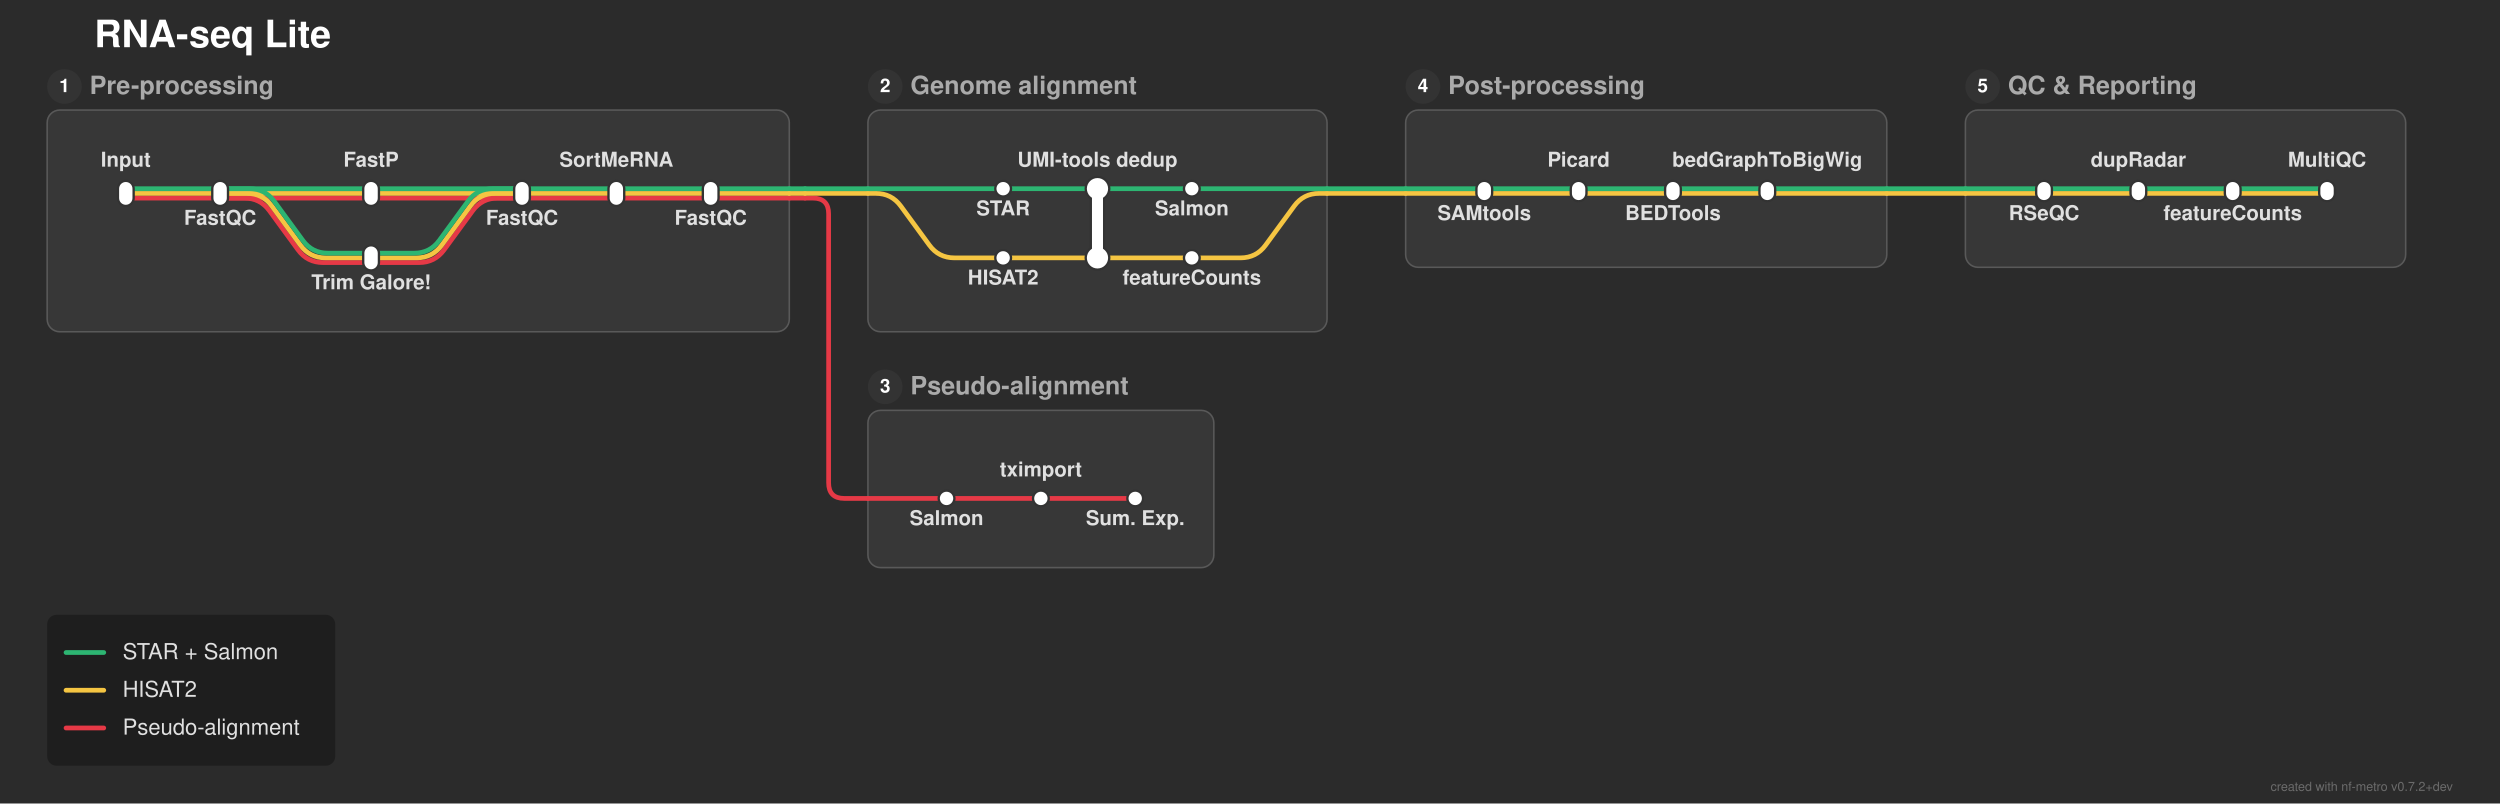
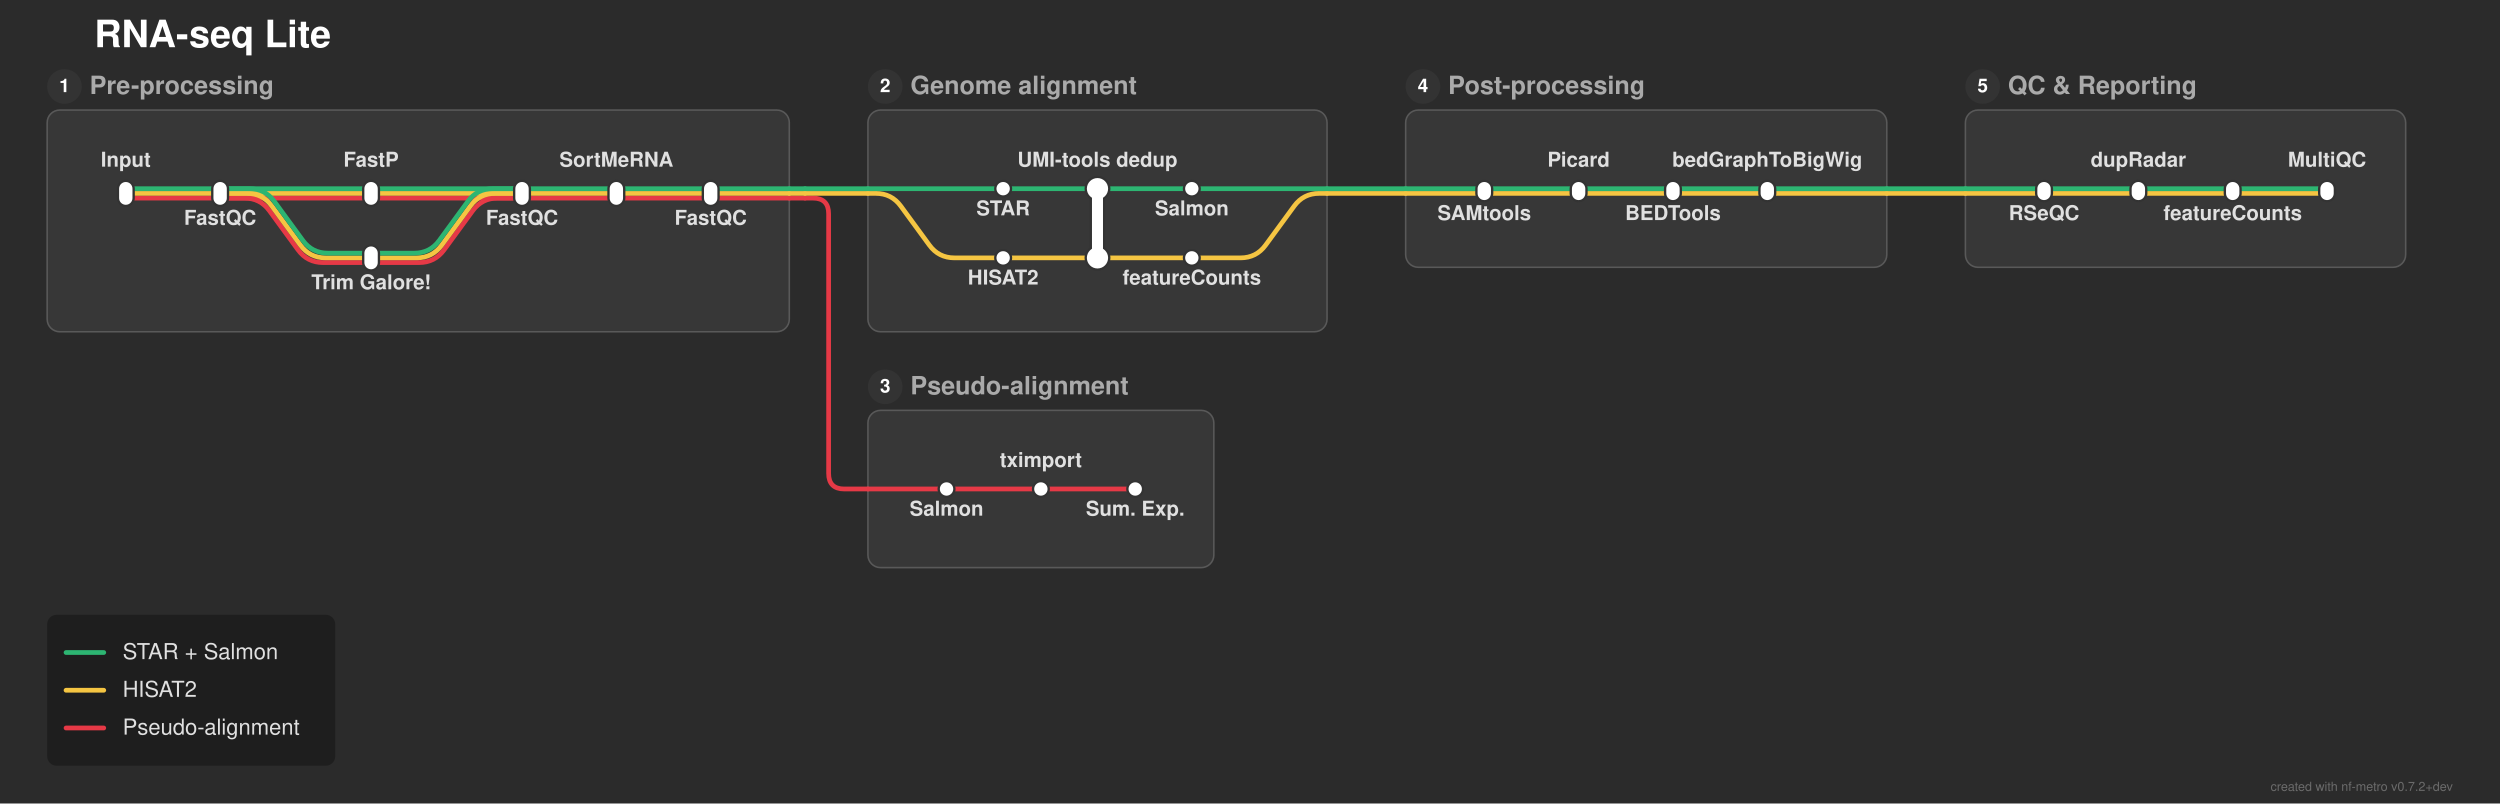
<svg xmlns="http://www.w3.org/2000/svg" width="1590" height="511" viewBox="0 0 1590 511">
  <defs>
</defs>
  <rect x="0" y="0" width="1590" height="511" fill="#2b2b2b" />
  <text x="60.0" y="30.0" font-size="24.0" fill="#ffffff" font-family="'Helvetica Neue', Helvetica, Arial, sans-serif" font-weight="bold" class="nf-metro-title">RNA-seq Lite</text>
  <rect x="30.0" y="70.0" width="472.0" height="141.0" rx="8" ry="8" fill="#373737" stroke="#595959" stroke-width="1.0" class="nf-metro-section-box" data-section-id="preprocessing" data-section-lines="hisat,pseudo,star" />
  <circle cx="41.0" cy="55.0" r="11" fill="#333333" class="nf-metro-section-num-circle" data-section-id="preprocessing" />
  <text x="41.0" y="55.0" font-size="12" fill="#ffffff" font-family="'Helvetica Neue', Helvetica, Arial, sans-serif" font-weight="bold" text-anchor="middle" dy="0.3em" data-section-id="preprocessing">1</text>
  <text x="57.0" y="55.0" font-size="16.0" fill="#aaaaaa" font-family="'Helvetica Neue', Helvetica, Arial, sans-serif" font-weight="bold" dy="0.3em" class="nf-metro-section-label" data-section-id="preprocessing">Pre-processing</text>
  <rect x="552.0" y="70.0" width="292.0" height="141.0" rx="8" ry="8" fill="#373737" stroke="#595959" stroke-width="1.0" class="nf-metro-section-box" data-section-id="genome_align" data-section-lines="hisat,star" />
  <circle cx="563.0" cy="55.0" r="11" fill="#333333" class="nf-metro-section-num-circle" data-section-id="genome_align" />
  <text x="563.0" y="55.0" font-size="12" fill="#ffffff" font-family="'Helvetica Neue', Helvetica, Arial, sans-serif" font-weight="bold" text-anchor="middle" dy="0.3em" data-section-id="genome_align">2</text>
  <text x="579.0" y="55.0" font-size="16.0" fill="#aaaaaa" font-family="'Helvetica Neue', Helvetica, Arial, sans-serif" font-weight="bold" dy="0.3em" class="nf-metro-section-label" data-section-id="genome_align">Genome alignment</text>
  <rect x="552.0" y="261.0" width="220.0" height="100.0" rx="8" ry="8" fill="#373737" stroke="#595959" stroke-width="1.0" class="nf-metro-section-box" data-section-id="pseudo_align" data-section-lines="pseudo" />
  <circle cx="563.0" cy="246.0" r="11" fill="#333333" class="nf-metro-section-num-circle" data-section-id="pseudo_align" />
  <text x="563.0" y="246.0" font-size="12" fill="#ffffff" font-family="'Helvetica Neue', Helvetica, Arial, sans-serif" font-weight="bold" text-anchor="middle" dy="0.3em" data-section-id="pseudo_align">3</text>
  <text x="579.0" y="246.0" font-size="16.0" fill="#aaaaaa" font-family="'Helvetica Neue', Helvetica, Arial, sans-serif" font-weight="bold" dy="0.3em" class="nf-metro-section-label" data-section-id="pseudo_align">Pseudo-alignment</text>
  <rect x="894.0" y="70.0" width="306.0" height="100.0" rx="8" ry="8" fill="#373737" stroke="#595959" stroke-width="1.0" class="nf-metro-section-box" data-section-id="postprocessing" data-section-lines="hisat,star" />
  <circle cx="905.0" cy="55.0" r="11" fill="#333333" class="nf-metro-section-num-circle" data-section-id="postprocessing" />
  <text x="905.0" y="55.0" font-size="12" fill="#ffffff" font-family="'Helvetica Neue', Helvetica, Arial, sans-serif" font-weight="bold" text-anchor="middle" dy="0.3em" data-section-id="postprocessing">4</text>
  <text x="921.0" y="55.0" font-size="16.0" fill="#aaaaaa" font-family="'Helvetica Neue', Helvetica, Arial, sans-serif" font-weight="bold" dy="0.3em" class="nf-metro-section-label" data-section-id="postprocessing">Post-processing</text>
  <rect x="1250.0" y="70.0" width="280.0" height="100.0" rx="8" ry="8" fill="#373737" stroke="#595959" stroke-width="1.0" class="nf-metro-section-box" data-section-id="qc_report" data-section-lines="hisat,star" />
  <circle cx="1261.0" cy="55.0" r="11" fill="#333333" class="nf-metro-section-num-circle" data-section-id="qc_report" />
  <text x="1261.0" y="55.0" font-size="12" fill="#ffffff" font-family="'Helvetica Neue', Helvetica, Arial, sans-serif" font-weight="bold" text-anchor="middle" dy="0.3em" data-section-id="qc_report">5</text>
  <text x="1277.0" y="55.0" font-size="16.0" fill="#aaaaaa" font-family="'Helvetica Neue', Helvetica, Arial, sans-serif" font-weight="bold" dy="0.3em" class="nf-metro-section-label" data-section-id="qc_report">QC &amp; Reporting</text>
  <path d="M80.0,126.0 L140.0,126.0" stroke="#e63946" stroke-width="3.0" stroke-linecap="round" class="metro-line-pseudo" data-line-id="pseudo" />
  <path d="M140.0,126.0 L236.0,126.0" stroke="#e63946" stroke-width="3.0" stroke-linecap="round" class="metro-line-pseudo" data-line-id="pseudo" />
  <path d="M140.0,126.0 L155.478,126.0 Q165.478,126.0,171.383,134.07 L189.573,158.93 Q195.478,167.0,205.478,167.0 L236.0,167.0" stroke="#e63946" stroke-width="3.0" fill="none" stroke-linecap="round" stroke-linejoin="round" class="metro-line-pseudo" data-line-id="pseudo" />
  <path d="M236.0,126.0 L332.0,126.0" stroke="#e63946" stroke-width="3.0" stroke-linecap="round" class="metro-line-pseudo" data-line-id="pseudo" />
  <path d="M236.0,167.0 L266.522,167.0 Q276.522,167.0,282.427,158.93 L300.617,134.07 Q306.522,126.0,316.522,126.0 L332.0,126.0" stroke="#e63946" stroke-width="3.0" fill="none" stroke-linecap="round" stroke-linejoin="round" class="metro-line-pseudo" data-line-id="pseudo" />
  <path d="M332.0,126.0 L392.0,126.0" stroke="#e63946" stroke-width="3.0" stroke-linecap="round" class="metro-line-pseudo" data-line-id="pseudo" />
  <path d="M392.0,126.0 L452.0,126.0" stroke="#e63946" stroke-width="3.0" stroke-linecap="round" class="metro-line-pseudo" data-line-id="pseudo" />
-   <path d="M602.0,317.0 L662.0,317.0" stroke="#e63946" stroke-width="3.0" stroke-linecap="round" class="metro-line-pseudo" data-line-id="pseudo" />
-   <path d="M662.0,317.0 L722.0,317.0" stroke="#e63946" stroke-width="3.0" stroke-linecap="round" class="metro-line-pseudo" data-line-id="pseudo" />
+   <path d="M602.0,311.0 L662.0,311.0" stroke="#e63946" stroke-width="3.0" stroke-linecap="round" class="metro-line-pseudo" data-line-id="pseudo" />
+   <path d="M662.0,311.0 L722.0,311.0" stroke="#e63946" stroke-width="3.0" stroke-linecap="round" class="metro-line-pseudo" data-line-id="pseudo" />
  <path d="M452.0,126.0 L502.0,126.0" stroke="#e63946" stroke-width="3.0" stroke-linecap="round" class="metro-line-pseudo" data-line-id="pseudo" />
-   <path d="M552.0,317.0 L602.0,317.0" stroke="#e63946" stroke-width="3.0" stroke-linecap="round" class="metro-line-pseudo" data-line-id="pseudo" />
+   <path d="M552.0,311.0 L602.0,311.0" stroke="#e63946" stroke-width="3.0" stroke-linecap="round" class="metro-line-pseudo" data-line-id="pseudo" />
  <path d="M502.0,126.0 L512.0,126.0" stroke="#e63946" stroke-width="3.0" stroke-linecap="round" class="metro-line-pseudo" data-line-id="pseudo" />
-   <path d="M512.0,126.0 L517.0,126.0 Q527.0,126.0,527.0,136.0 L527.0,307.0 Q527.0,317.0,537.0,317.0 L552.0,317.0" stroke="#e63946" stroke-width="3.0" fill="none" stroke-linecap="round" stroke-linejoin="round" class="metro-line-pseudo" data-line-id="pseudo" />
+   <path d="M512.0,126.0 L517.0,126.0 Q527.0,126.0,527.0,136.0 L527.0,301.0 Q527.0,311.0,537.0,311.0 L552.0,311.0" stroke="#e63946" stroke-width="3.0" fill="none" stroke-linecap="round" stroke-linejoin="round" class="metro-line-pseudo" data-line-id="pseudo" />
  <path d="M80.0,123.0 L140.0,123.0" stroke="#f5c542" stroke-width="3.0" stroke-linecap="round" class="metro-line-hisat" data-line-id="hisat" />
  <path d="M140.0,123.0 L236.0,123.0" stroke="#f5c542" stroke-width="3.0" stroke-linecap="round" class="metro-line-hisat" data-line-id="hisat" />
  <path d="M140.0,123.0 L157.0,123.0 Q167.0,123.0,172.905,131.07 L191.095,155.93 Q197.0,164.0,207.0,164.0 L236.0,164.0" stroke="#f5c542" stroke-width="3.0" fill="none" stroke-linecap="round" stroke-linejoin="round" class="metro-line-hisat" data-line-id="hisat" />
  <path d="M236.0,123.0 L332.0,123.0" stroke="#f5c542" stroke-width="3.0" stroke-linecap="round" class="metro-line-hisat" data-line-id="hisat" />
  <path d="M236.0,164.0 L265.0,164.0 Q275.0,164.0,280.905,155.93 L299.095,131.07 Q305.0,123.0,315.0,123.0 L332.0,123.0" stroke="#f5c542" stroke-width="3.0" fill="none" stroke-linecap="round" stroke-linejoin="round" class="metro-line-hisat" data-line-id="hisat" />
  <path d="M332.0,123.0 L392.0,123.0" stroke="#f5c542" stroke-width="3.0" stroke-linecap="round" class="metro-line-hisat" data-line-id="hisat" />
  <path d="M392.0,123.0 L452.0,123.0" stroke="#f5c542" stroke-width="3.0" stroke-linecap="round" class="metro-line-hisat" data-line-id="hisat" />
  <path d="M638.0,164.0 L698.0,164.0" stroke="#f5c542" stroke-width="3.0" stroke-linecap="round" class="metro-line-hisat" data-line-id="hisat" />
  <path d="M698.0,164.0 L758.0,164.0" stroke="#f5c542" stroke-width="3.0" stroke-linecap="round" class="metro-line-hisat" data-line-id="hisat" />
  <path d="M944.0,123.0 L1004.0,123.0" stroke="#f5c542" stroke-width="3.0" stroke-linecap="round" class="metro-line-hisat" data-line-id="hisat" />
  <path d="M1004.0,123.0 L1064.0,123.0" stroke="#f5c542" stroke-width="3.0" stroke-linecap="round" class="metro-line-hisat" data-line-id="hisat" />
  <path d="M1064.0,123.0 L1124.0,123.0" stroke="#f5c542" stroke-width="3.0" stroke-linecap="round" class="metro-line-hisat" data-line-id="hisat" />
  <path d="M1300.0,123.0 L1360.0,123.0" stroke="#f5c542" stroke-width="3.0" stroke-linecap="round" class="metro-line-hisat" data-line-id="hisat" />
  <path d="M1360.0,123.0 L1420.0,123.0" stroke="#f5c542" stroke-width="3.0" stroke-linecap="round" class="metro-line-hisat" data-line-id="hisat" />
  <path d="M1420.0,123.0 L1480.0,123.0" stroke="#f5c542" stroke-width="3.0" stroke-linecap="round" class="metro-line-hisat" data-line-id="hisat" />
  <path d="M452.0,123.0 L502.0,123.0" stroke="#f5c542" stroke-width="3.0" stroke-linecap="round" class="metro-line-hisat" data-line-id="hisat" />
  <path d="M552.0,123.0 L557.0,123.0 Q567.0,123.0,572.905,131.07 L591.095,155.93 Q597.0,164.0,607.0,164.0 L638.0,164.0" stroke="#f5c542" stroke-width="3.0" fill="none" stroke-linecap="round" stroke-linejoin="round" class="metro-line-hisat" data-line-id="hisat" />
  <path d="M758.0,164.0 L789.0,164.0 Q799.0,164.0,804.905,155.93 L823.095,131.07 Q829.0,123.0,839.0,123.0 L844.0,123.0" stroke="#f5c542" stroke-width="3.0" fill="none" stroke-linecap="round" stroke-linejoin="round" class="metro-line-hisat" data-line-id="hisat" />
  <path d="M894.0,123.0 L944.0,123.0" stroke="#f5c542" stroke-width="3.0" stroke-linecap="round" class="metro-line-hisat" data-line-id="hisat" />
  <path d="M1124.0,123.0 L1200.0,123.0" stroke="#f5c542" stroke-width="3.0" stroke-linecap="round" class="metro-line-hisat" data-line-id="hisat" />
  <path d="M1250.0,123.0 L1300.0,123.0" stroke="#f5c542" stroke-width="3.0" stroke-linecap="round" class="metro-line-hisat" data-line-id="hisat" />
  <path d="M502.0,123.0 L512.0,123.0" stroke="#f5c542" stroke-width="3.0" stroke-linecap="round" class="metro-line-hisat" data-line-id="hisat" />
  <path d="M512.0,123.0 L552.0,123.0" stroke="#f5c542" stroke-width="3.0" stroke-linecap="round" class="metro-line-hisat" data-line-id="hisat" />
  <path d="M844.0,123.0 L894.0,123.0" stroke="#f5c542" stroke-width="3.0" stroke-linecap="round" class="metro-line-hisat" data-line-id="hisat" />
  <path d="M1200.0,123.0 L1250.0,123.0" stroke="#f5c542" stroke-width="3.0" stroke-linecap="round" class="metro-line-hisat" data-line-id="hisat" />
  <path d="M80.0,120.0 L140.0,120.0" stroke="#2db572" stroke-width="3.0" stroke-linecap="round" class="metro-line-star" data-line-id="star" />
  <path d="M140.0,120.0 L236.0,120.0" stroke="#2db572" stroke-width="3.0" stroke-linecap="round" class="metro-line-star" data-line-id="star" />
  <path d="M140.0,120.0 L158.522,120.0 Q168.522,120.0,174.427,128.07 L192.617,152.93 Q198.522,161.0,208.522,161.0 L236.0,161.0" stroke="#2db572" stroke-width="3.0" fill="none" stroke-linecap="round" stroke-linejoin="round" class="metro-line-star" data-line-id="star" />
  <path d="M236.0,120.0 L332.0,120.0" stroke="#2db572" stroke-width="3.0" stroke-linecap="round" class="metro-line-star" data-line-id="star" />
  <path d="M236.0,161.0 L263.478,161.0 Q273.478,161.0,279.383,152.93 L297.573,128.07 Q303.478,120.0,313.478,120.0 L332.0,120.0" stroke="#2db572" stroke-width="3.0" fill="none" stroke-linecap="round" stroke-linejoin="round" class="metro-line-star" data-line-id="star" />
  <path d="M332.0,120.0 L392.0,120.0" stroke="#2db572" stroke-width="3.0" stroke-linecap="round" class="metro-line-star" data-line-id="star" />
  <path d="M392.0,120.0 L452.0,120.0" stroke="#2db572" stroke-width="3.0" stroke-linecap="round" class="metro-line-star" data-line-id="star" />
  <path d="M638.0,120.0 L698.0,120.0" stroke="#2db572" stroke-width="3.0" stroke-linecap="round" class="metro-line-star" data-line-id="star" />
  <path d="M698.0,120.0 L758.0,120.0" stroke="#2db572" stroke-width="3.0" stroke-linecap="round" class="metro-line-star" data-line-id="star" />
  <path d="M944.0,120.0 L1004.0,120.0" stroke="#2db572" stroke-width="3.0" stroke-linecap="round" class="metro-line-star" data-line-id="star" />
  <path d="M1004.0,120.0 L1064.0,120.0" stroke="#2db572" stroke-width="3.0" stroke-linecap="round" class="metro-line-star" data-line-id="star" />
  <path d="M1064.0,120.0 L1124.0,120.0" stroke="#2db572" stroke-width="3.0" stroke-linecap="round" class="metro-line-star" data-line-id="star" />
  <path d="M1300.0,120.0 L1360.0,120.0" stroke="#2db572" stroke-width="3.0" stroke-linecap="round" class="metro-line-star" data-line-id="star" />
  <path d="M1360.0,120.0 L1420.0,120.0" stroke="#2db572" stroke-width="3.0" stroke-linecap="round" class="metro-line-star" data-line-id="star" />
  <path d="M1420.0,120.0 L1480.0,120.0" stroke="#2db572" stroke-width="3.0" stroke-linecap="round" class="metro-line-star" data-line-id="star" />
  <path d="M452.0,120.0 L502.0,120.0" stroke="#2db572" stroke-width="3.0" stroke-linecap="round" class="metro-line-star" data-line-id="star" />
  <path d="M552.0,120.0 L638.0,120.0" stroke="#2db572" stroke-width="3.0" stroke-linecap="round" class="metro-line-star" data-line-id="star" />
  <path d="M758.0,120.0 L844.0,120.0" stroke="#2db572" stroke-width="3.0" stroke-linecap="round" class="metro-line-star" data-line-id="star" />
  <path d="M894.0,120.0 L944.0,120.0" stroke="#2db572" stroke-width="3.0" stroke-linecap="round" class="metro-line-star" data-line-id="star" />
  <path d="M1124.0,120.0 L1200.0,120.0" stroke="#2db572" stroke-width="3.0" stroke-linecap="round" class="metro-line-star" data-line-id="star" />
  <path d="M1250.0,120.0 L1300.0,120.0" stroke="#2db572" stroke-width="3.0" stroke-linecap="round" class="metro-line-star" data-line-id="star" />
  <path d="M502.0,120.0 L512.0,120.0" stroke="#2db572" stroke-width="3.0" stroke-linecap="round" class="metro-line-star" data-line-id="star" />
  <path d="M512.0,120.0 L552.0,120.0" stroke="#2db572" stroke-width="3.0" stroke-linecap="round" class="metro-line-star" data-line-id="star" />
  <path d="M844.0,120.0 L894.0,120.0" stroke="#2db572" stroke-width="3.0" stroke-linecap="round" class="metro-line-star" data-line-id="star" />
  <path d="M1200.0,120.0 L1250.0,120.0" stroke="#2db572" stroke-width="3.0" stroke-linecap="round" class="metro-line-star" data-line-id="star" />
  <rect x="75.0" y="115.0" width="10.0" height="16.0" rx="5.0" ry="5.0" fill="#ffffff" stroke="#333333" stroke-width="1.5" class="nf-metro-station" data-station-id="input" data-station-lines="hisat,pseudo,star" data-station-label="Input" data-section-id="preprocessing" data-section-name="Pre-processing" />
  <rect x="135.0" y="115.0" width="10.0" height="16.0" rx="5.0" ry="5.0" fill="#ffffff" stroke="#333333" stroke-width="1.5" class="nf-metro-station" data-station-id="fastqc_raw" data-station-lines="hisat,pseudo,star" data-station-label="FastQC" data-section-id="preprocessing" data-section-name="Pre-processing" />
  <rect x="231.0" y="115.0" width="10.0" height="16.0" rx="5.0" ry="5.0" fill="#ffffff" stroke="#333333" stroke-width="1.5" class="nf-metro-station" data-station-id="fastp" data-station-lines="hisat,pseudo,star" data-station-label="FastP" data-section-id="preprocessing" data-section-name="Pre-processing" />
  <rect x="231.0" y="156.0" width="10.0" height="16.0" rx="5.0" ry="5.0" fill="#ffffff" stroke="#333333" stroke-width="1.5" class="nf-metro-station" data-station-id="trimgalore" data-station-lines="hisat,pseudo,star" data-station-label="Trim Galore!" data-section-id="preprocessing" data-section-name="Pre-processing" />
  <rect x="327.0" y="115.0" width="10.0" height="16.0" rx="5.0" ry="5.0" fill="#ffffff" stroke="#333333" stroke-width="1.5" class="nf-metro-station" data-station-id="fastqc_trim" data-station-lines="hisat,pseudo,star" data-station-label="FastQC" data-section-id="preprocessing" data-section-name="Pre-processing" />
  <rect x="387.0" y="115.0" width="10.0" height="16.0" rx="5.0" ry="5.0" fill="#ffffff" stroke="#333333" stroke-width="1.5" class="nf-metro-station" data-station-id="filter" data-station-lines="hisat,pseudo,star" data-station-label="SortMeRNA" data-section-id="preprocessing" data-section-name="Pre-processing" />
  <rect x="447.0" y="115.0" width="10.0" height="16.0" rx="5.0" ry="5.0" fill="#ffffff" stroke="#333333" stroke-width="1.5" class="nf-metro-station" data-station-id="fastqc_filt" data-station-lines="hisat,pseudo,star" data-station-label="FastQC" data-section-id="preprocessing" data-section-name="Pre-processing" />
  <rect x="633.0" y="115.0" width="10.0" height="10.0" rx="5.0" ry="5.0" fill="#ffffff" stroke="#333333" stroke-width="1.5" class="nf-metro-station" data-station-id="star_align" data-station-lines="star" data-station-label="STAR" data-section-id="genome_align" data-section-name="Genome alignment" />
  <rect x="633.0" y="159.0" width="10.0" height="10.0" rx="5.0" ry="5.0" fill="#ffffff" stroke="#333333" stroke-width="1.5" class="nf-metro-station" data-station-id="hisat_align" data-station-lines="hisat" data-station-label="HISAT2" data-section-id="genome_align" data-section-name="Genome alignment" />
  <path d="M698.0,120.0 L698.0,164.0" stroke="#333333" stroke-width="10.0" stroke-linecap="round" class="nf-metro-rail-connector" data-station-id="umi_dedup" data-station-lines="star" data-station-label="UMI-tools dedup" data-section-id="genome_align" data-section-name="Genome alignment" />
  <circle cx="698.0" cy="120.0" r="8.25" fill="#333333" stroke="#333333" stroke-width="0" class="nf-metro-rail-knob-outline" data-station-id="umi_dedup" data-line-id="star" />
  <circle cx="698.0" cy="164.0" r="8.25" fill="#333333" stroke="#333333" stroke-width="0" class="nf-metro-rail-knob-outline" data-station-id="umi_dedup" data-line-id="hisat" />
  <path d="M698.0,120.0 L698.0,164.0" stroke="#ffffff" stroke-width="7.0" stroke-linecap="round" />
  <circle cx="698.0" cy="120.0" r="6.75" fill="#ffffff" stroke="#ffffff" stroke-width="0" class="nf-metro-rail-knob" data-station-id="umi_dedup" data-line-id="star" />
  <circle cx="698.0" cy="164.0" r="6.75" fill="#ffffff" stroke="#ffffff" stroke-width="0" class="nf-metro-rail-knob" data-station-id="umi_dedup" data-line-id="hisat" />
  <rect x="753.0" y="115.0" width="10.0" height="10.0" rx="5.0" ry="5.0" fill="#ffffff" stroke="#333333" stroke-width="1.5" class="nf-metro-station" data-station-id="salmon_quant" data-station-lines="star" data-station-label="Salmon" data-section-id="genome_align" data-section-name="Genome alignment" />
  <rect x="753.0" y="159.0" width="10.0" height="10.0" rx="5.0" ry="5.0" fill="#ffffff" stroke="#333333" stroke-width="1.5" class="nf-metro-station" data-station-id="rsem_quant" data-station-lines="hisat" data-station-label="featureCounts" data-section-id="genome_align" data-section-name="Genome alignment" />
-   <rect x="597.0" y="312.0" width="10.0" height="10.0" rx="5.0" ry="5.0" fill="#ffffff" stroke="#333333" stroke-width="1.5" class="nf-metro-station" data-station-id="salmon_pseudo" data-station-lines="pseudo" data-station-label="Salmon" data-section-id="pseudo_align" data-section-name="Pseudo-alignment" />
-   <rect x="657.0" y="312.0" width="10.0" height="10.0" rx="5.0" ry="5.0" fill="#ffffff" stroke="#333333" stroke-width="1.5" class="nf-metro-station" data-station-id="tximport" data-station-lines="pseudo" data-station-label="tximport" data-section-id="pseudo_align" data-section-name="Pseudo-alignment" />
-   <rect x="717.0" y="312.0" width="10.0" height="10.0" rx="5.0" ry="5.0" fill="#ffffff" stroke="#333333" stroke-width="1.5" class="nf-metro-station" data-station-id="summarized_exp" data-station-lines="pseudo" data-station-label="Sum. Exp." data-section-id="pseudo_align" data-section-name="Pseudo-alignment" />
+   <rect x="597.0" y="306.0" width="10.0" height="10.0" rx="5.0" ry="5.0" fill="#ffffff" stroke="#333333" stroke-width="1.5" class="nf-metro-station" data-station-id="salmon_pseudo" data-station-lines="pseudo" data-station-label="Salmon" data-section-id="pseudo_align" data-section-name="Pseudo-alignment" />
+   <rect x="657.0" y="306.0" width="10.0" height="10.0" rx="5.0" ry="5.0" fill="#ffffff" stroke="#333333" stroke-width="1.5" class="nf-metro-station" data-station-id="tximport" data-station-lines="pseudo" data-station-label="tximport" data-section-id="pseudo_align" data-section-name="Pseudo-alignment" />
+   <rect x="717.0" y="306.0" width="10.0" height="10.0" rx="5.0" ry="5.0" fill="#ffffff" stroke="#333333" stroke-width="1.5" class="nf-metro-station" data-station-id="summarized_exp" data-station-lines="pseudo" data-station-label="Sum. Exp." data-section-id="pseudo_align" data-section-name="Pseudo-alignment" />
  <rect x="939.0" y="115.0" width="10.0" height="13.0" rx="5.0" ry="5.0" fill="#ffffff" stroke="#333333" stroke-width="1.5" class="nf-metro-station" data-station-id="samtools" data-station-lines="hisat,star" data-station-label="SAMtools" data-section-id="postprocessing" data-section-name="Post-processing" />
  <rect x="999.0" y="115.0" width="10.0" height="13.0" rx="5.0" ry="5.0" fill="#ffffff" stroke="#333333" stroke-width="1.5" class="nf-metro-station" data-station-id="picard" data-station-lines="hisat,star" data-station-label="Picard" data-section-id="postprocessing" data-section-name="Post-processing" />
  <rect x="1059.0" y="115.0" width="10.0" height="13.0" rx="5.0" ry="5.0" fill="#ffffff" stroke="#333333" stroke-width="1.5" class="nf-metro-station" data-station-id="bedtools" data-station-lines="hisat,star" data-station-label="BEDTools" data-section-id="postprocessing" data-section-name="Post-processing" />
  <rect x="1119.0" y="115.0" width="10.0" height="13.0" rx="5.0" ry="5.0" fill="#ffffff" stroke="#333333" stroke-width="1.5" class="nf-metro-station" data-station-id="bigwig" data-station-lines="hisat,star" data-station-label="bedGraphToBigWig" data-section-id="postprocessing" data-section-name="Post-processing" />
  <rect x="1295.0" y="115.0" width="10.0" height="13.0" rx="5.0" ry="5.0" fill="#ffffff" stroke="#333333" stroke-width="1.5" class="nf-metro-station" data-station-id="rseqc" data-station-lines="hisat,star" data-station-label="RSeQC" data-section-id="qc_report" data-section-name="QC &amp; Reporting" />
  <rect x="1355.0" y="115.0" width="10.0" height="13.0" rx="5.0" ry="5.0" fill="#ffffff" stroke="#333333" stroke-width="1.5" class="nf-metro-station" data-station-id="dupradar" data-station-lines="hisat,star" data-station-label="dupRadar" data-section-id="qc_report" data-section-name="QC &amp; Reporting" />
  <rect x="1415.0" y="115.0" width="10.0" height="13.0" rx="5.0" ry="5.0" fill="#ffffff" stroke="#333333" stroke-width="1.5" class="nf-metro-station" data-station-id="featurecounts" data-station-lines="hisat,star" data-station-label="featureCounts" data-section-id="qc_report" data-section-name="QC &amp; Reporting" />
  <rect x="1475.0" y="115.0" width="10.0" height="13.0" rx="5.0" ry="5.0" fill="#ffffff" stroke="#333333" stroke-width="1.5" class="nf-metro-station" data-station-id="multiqc" data-station-lines="hisat,star" data-station-label="MultiQC" data-section-id="qc_report" data-section-name="QC &amp; Reporting" />
  <text x="80.0" y="106.0" font-size="13.0" fill="#e0e0e0" font-family="'Helvetica Neue', Helvetica, Arial, sans-serif" font-weight="bold" text-anchor="middle" dominant-baseline="auto" data-station-id="input" class="nf-metro-station-label">Input</text>
  <text x="638.0" y="131.0" font-size="13.0" fill="#e0e0e0" font-family="'Helvetica Neue', Helvetica, Arial, sans-serif" font-weight="bold" text-anchor="middle" dominant-baseline="hanging" data-station-id="star_align" class="nf-metro-station-label">STAR</text>
  <text x="944.0" y="134.0" font-size="13.0" fill="#e0e0e0" font-family="'Helvetica Neue', Helvetica, Arial, sans-serif" font-weight="bold" text-anchor="middle" dominant-baseline="hanging" data-station-id="samtools" class="nf-metro-station-label">SAMtools</text>
  <text x="1300.0" y="134.0" font-size="13.0" fill="#e0e0e0" font-family="'Helvetica Neue', Helvetica, Arial, sans-serif" font-weight="bold" text-anchor="middle" dominant-baseline="hanging" data-station-id="rseqc" class="nf-metro-station-label">RSeQC</text>
  <text x="638.0" y="175.0" font-size="13.0" fill="#e0e0e0" font-family="'Helvetica Neue', Helvetica, Arial, sans-serif" font-weight="bold" text-anchor="middle" dominant-baseline="hanging" data-station-id="hisat_align" class="nf-metro-station-label">HISAT2</text>
-   <text x="602.0" y="328.0" font-size="13.0" fill="#e0e0e0" font-family="'Helvetica Neue', Helvetica, Arial, sans-serif" font-weight="bold" text-anchor="middle" dominant-baseline="hanging" data-station-id="salmon_pseudo" class="nf-metro-station-label">Salmon</text>
+   <text x="602.0" y="322.0" font-size="13.0" fill="#e0e0e0" font-family="'Helvetica Neue', Helvetica, Arial, sans-serif" font-weight="bold" text-anchor="middle" dominant-baseline="hanging" data-station-id="salmon_pseudo" class="nf-metro-station-label">Salmon</text>
  <text x="140.0" y="137.0" font-size="13.0" fill="#e0e0e0" font-family="'Helvetica Neue', Helvetica, Arial, sans-serif" font-weight="bold" text-anchor="middle" dominant-baseline="hanging" data-station-id="fastqc_raw" class="nf-metro-station-label">FastQC</text>
  <text x="698.0" y="106.0" font-size="13.0" fill="#e0e0e0" font-family="'Helvetica Neue', Helvetica, Arial, sans-serif" font-weight="bold" text-anchor="middle" dominant-baseline="auto" data-station-id="umi_dedup" class="nf-metro-station-label">UMI-tools dedup</text>
  <text x="1004.0" y="106.0" font-size="13.0" fill="#e0e0e0" font-family="'Helvetica Neue', Helvetica, Arial, sans-serif" font-weight="bold" text-anchor="middle" dominant-baseline="auto" data-station-id="picard" class="nf-metro-station-label">Picard</text>
  <text x="1360.0" y="106.0" font-size="13.0" fill="#e0e0e0" font-family="'Helvetica Neue', Helvetica, Arial, sans-serif" font-weight="bold" text-anchor="middle" dominant-baseline="auto" data-station-id="dupradar" class="nf-metro-station-label">dupRadar</text>
-   <text x="662.0" y="303.0" font-size="13.0" fill="#e0e0e0" font-family="'Helvetica Neue', Helvetica, Arial, sans-serif" font-weight="bold" text-anchor="middle" dominant-baseline="auto" data-station-id="tximport" class="nf-metro-station-label">tximport</text>
+   <text x="662.0" y="297.0" font-size="13.0" fill="#e0e0e0" font-family="'Helvetica Neue', Helvetica, Arial, sans-serif" font-weight="bold" text-anchor="middle" dominant-baseline="auto" data-station-id="tximport" class="nf-metro-station-label">tximport</text>
  <text x="236.0" y="106.0" font-size="13.0" fill="#e0e0e0" font-family="'Helvetica Neue', Helvetica, Arial, sans-serif" font-weight="bold" text-anchor="middle" dominant-baseline="auto" data-station-id="fastp" class="nf-metro-station-label">FastP</text>
  <text x="758.0" y="131.0" font-size="13.0" fill="#e0e0e0" font-family="'Helvetica Neue', Helvetica, Arial, sans-serif" font-weight="bold" text-anchor="middle" dominant-baseline="hanging" data-station-id="salmon_quant" class="nf-metro-station-label">Salmon</text>
  <text x="1064.0" y="134.0" font-size="13.0" fill="#e0e0e0" font-family="'Helvetica Neue', Helvetica, Arial, sans-serif" font-weight="bold" text-anchor="middle" dominant-baseline="hanging" data-station-id="bedtools" class="nf-metro-station-label">BEDTools</text>
  <text x="1420.0" y="134.0" font-size="13.0" fill="#e0e0e0" font-family="'Helvetica Neue', Helvetica, Arial, sans-serif" font-weight="bold" text-anchor="middle" dominant-baseline="hanging" data-station-id="featurecounts" class="nf-metro-station-label">featureCounts</text>
  <text x="758.0" y="175.0" font-size="13.0" fill="#e0e0e0" font-family="'Helvetica Neue', Helvetica, Arial, sans-serif" font-weight="bold" text-anchor="middle" dominant-baseline="hanging" data-station-id="rsem_quant" class="nf-metro-station-label">featureCounts</text>
  <text x="236.0" y="178.0" font-size="13.0" fill="#e0e0e0" font-family="'Helvetica Neue', Helvetica, Arial, sans-serif" font-weight="bold" text-anchor="middle" dominant-baseline="hanging" data-station-id="trimgalore" class="nf-metro-station-label">Trim Galore!</text>
-   <text x="722.0" y="328.0" font-size="13.0" fill="#e0e0e0" font-family="'Helvetica Neue', Helvetica, Arial, sans-serif" font-weight="bold" text-anchor="middle" dominant-baseline="hanging" data-station-id="summarized_exp" class="nf-metro-station-label">Sum. Exp.</text>
+   <text x="722.0" y="322.0" font-size="13.0" fill="#e0e0e0" font-family="'Helvetica Neue', Helvetica, Arial, sans-serif" font-weight="bold" text-anchor="middle" dominant-baseline="hanging" data-station-id="summarized_exp" class="nf-metro-station-label">Sum. Exp.</text>
  <text x="332.0" y="137.0" font-size="13.0" fill="#e0e0e0" font-family="'Helvetica Neue', Helvetica, Arial, sans-serif" font-weight="bold" text-anchor="middle" dominant-baseline="hanging" data-station-id="fastqc_trim" class="nf-metro-station-label">FastQC</text>
  <text x="1124.0" y="106.0" font-size="13.0" fill="#e0e0e0" font-family="'Helvetica Neue', Helvetica, Arial, sans-serif" font-weight="bold" text-anchor="middle" dominant-baseline="auto" data-station-id="bigwig" class="nf-metro-station-label">bedGraphToBigWig</text>
  <text x="1480.0" y="106.0" font-size="13.0" fill="#e0e0e0" font-family="'Helvetica Neue', Helvetica, Arial, sans-serif" font-weight="bold" text-anchor="middle" dominant-baseline="auto" data-station-id="multiqc" class="nf-metro-station-label">MultiQC</text>
  <text x="392.0" y="106.0" font-size="13.0" fill="#e0e0e0" font-family="'Helvetica Neue', Helvetica, Arial, sans-serif" font-weight="bold" text-anchor="middle" dominant-baseline="auto" data-station-id="filter" class="nf-metro-station-label">SortMeRNA</text>
  <text x="452.0" y="137.0" font-size="13.0" fill="#e0e0e0" font-family="'Helvetica Neue', Helvetica, Arial, sans-serif" font-weight="bold" text-anchor="middle" dominant-baseline="hanging" data-station-id="fastqc_filt" class="nf-metro-station-label">FastQC</text>
  <rect x="30.0" y="391.0" width="183.2" height="96.0" rx="6" ry="6" fill="rgba(0, 0, 0, 0.3)" />
  <path d="M42.0,415.0 L66.0,415.0" stroke="#2db572" stroke-width="3.0" stroke-linecap="round" />
  <text x="78.0" y="415.0" font-size="14.0" fill="#e0e0e0" font-family="'Helvetica Neue', Helvetica, Arial, sans-serif" dy="0.3em">STAR + Salmon</text>
  <path d="M42.0,439.0 L66.0,439.0" stroke="#f5c542" stroke-width="3.0" stroke-linecap="round" />
  <text x="78.0" y="439.0" font-size="14.0" fill="#e0e0e0" font-family="'Helvetica Neue', Helvetica, Arial, sans-serif" dy="0.3em">HISAT2</text>
  <path d="M42.0,463.0 L66.0,463.0" stroke="#e63946" stroke-width="3.0" stroke-linecap="round" />
  <text x="78.0" y="463.0" font-size="14.0" fill="#e0e0e0" font-family="'Helvetica Neue', Helvetica, Arial, sans-serif" dy="0.3em">Pseudo-alignment</text>
  <text x="1560.0" y="503.0" font-size="8" fill="rgba(150, 150, 150, 0.6)" font-family="'Helvetica Neue', Helvetica, Arial, sans-serif" text-anchor="end">created with nf-metro v0.7.2+dev</text>
</svg>
